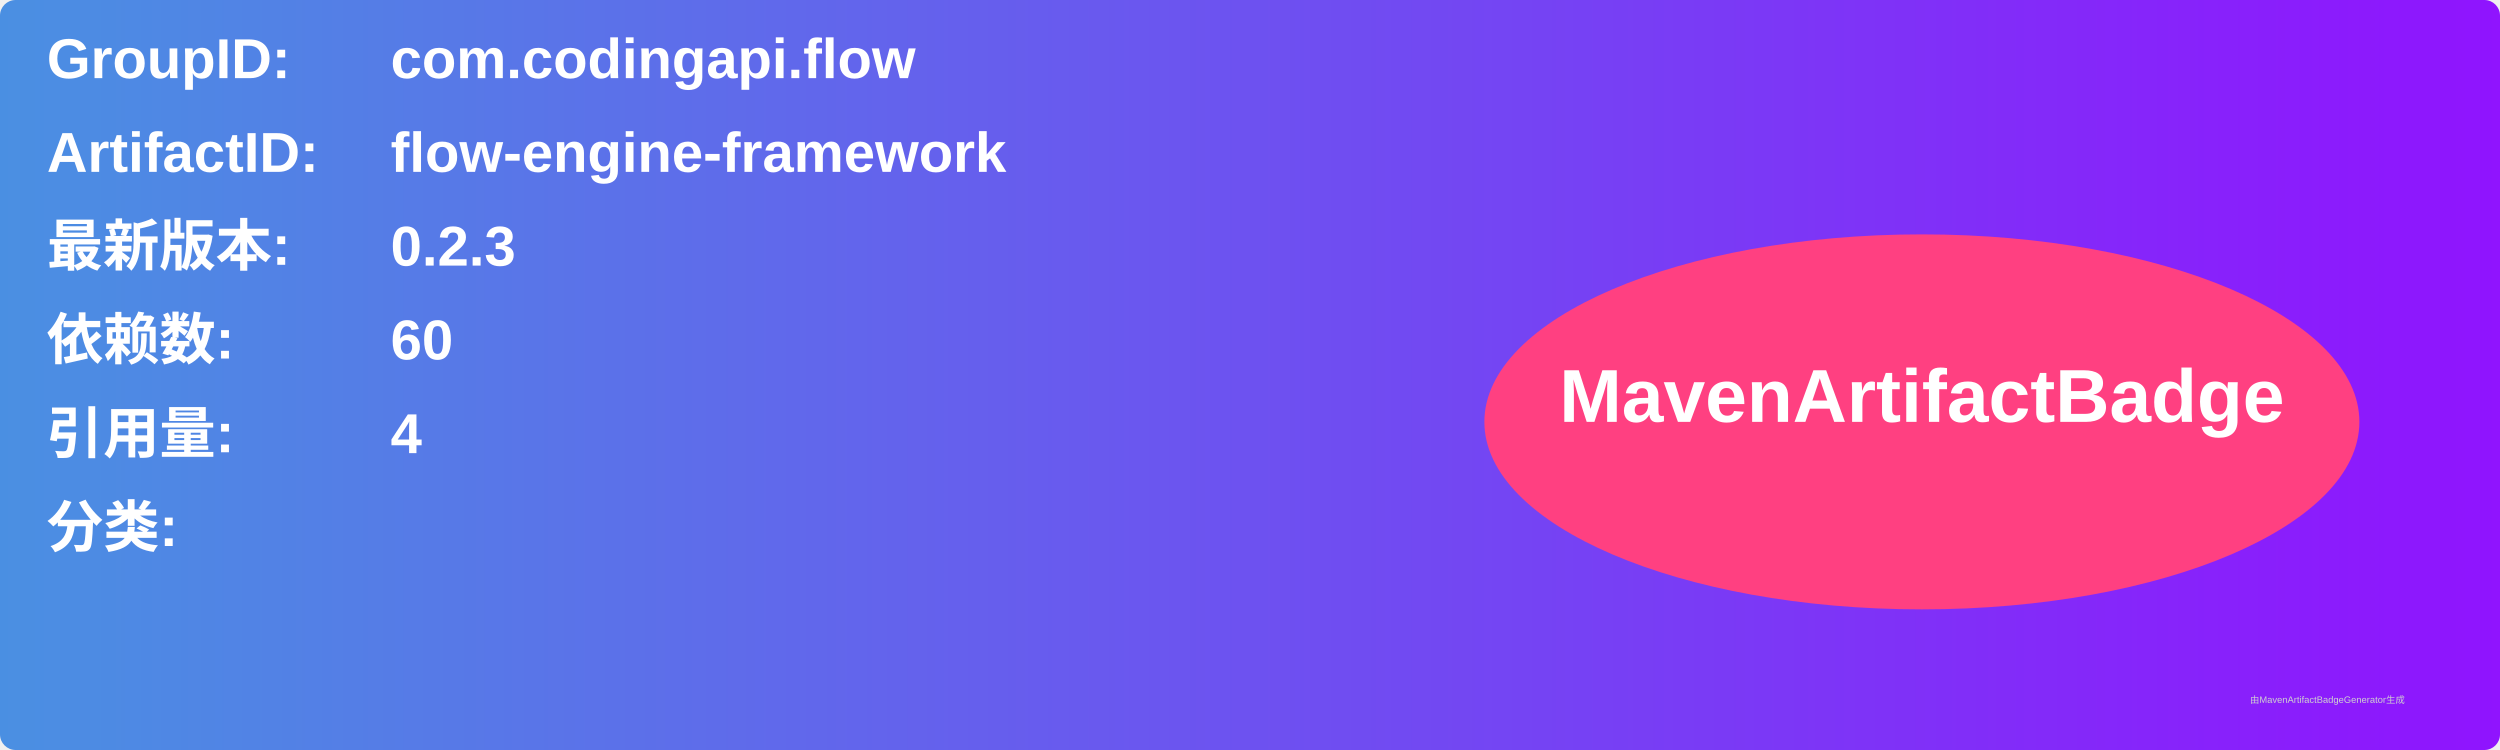
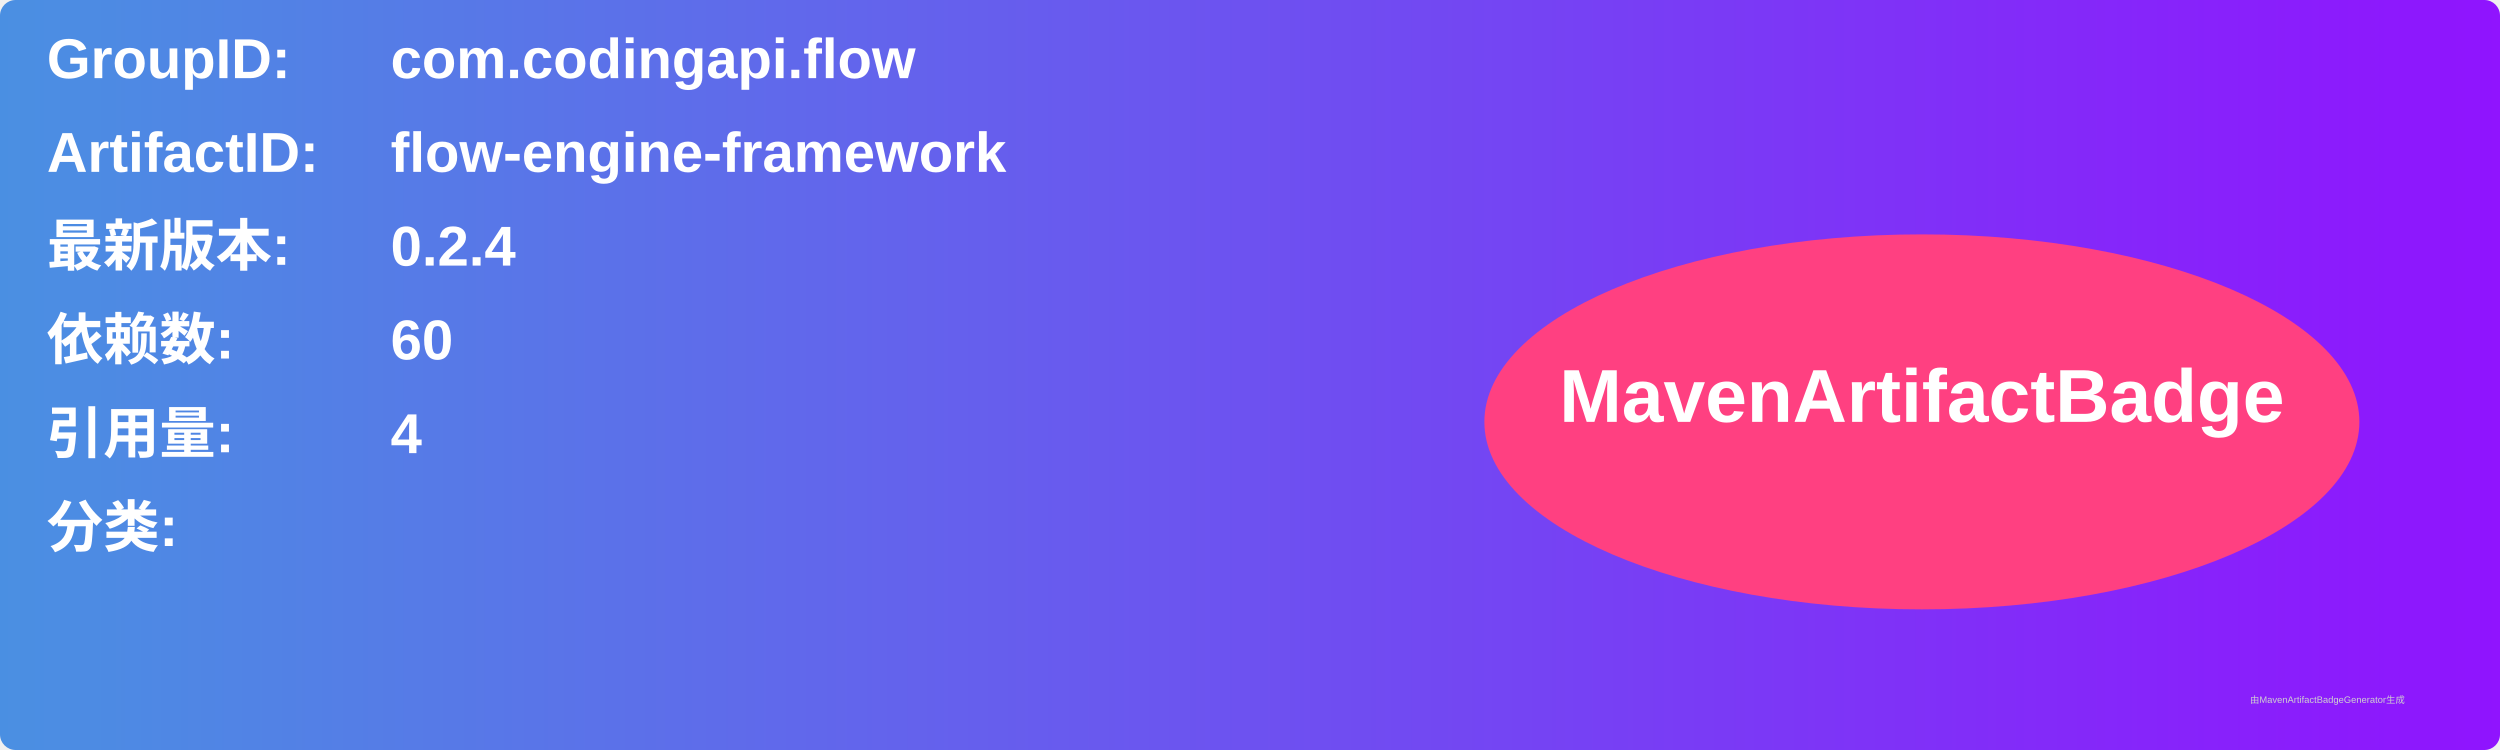
<svg xmlns="http://www.w3.org/2000/svg" width="800" height="240" viewBox="0 0 800 240">
  <linearGradient id="grad" x1="0%" y1="0%" x2="100%" y2="0%">
    <stop offset="0%" stop-color="#4a90e2" />
    <stop offset="100%" stop-color="#9013fe" />
  </linearGradient>
  <rect width="100%" height="100%" rx="5" ry="5" fill="url(#grad)" />
  <g transform="translate(15, 15)">
    <text x="0" y="10" font-family="Arial" font-size="18" fill="white" font-weight="bold" width="260">GroupID:</text>
    <text x="110" y="10" font-family="Arial" font-size="18" fill="white" font-weight="bold" width="460">com.codingapi.flow</text>
    <text x="0" y="40" font-family="Arial" font-size="18" fill="white" font-weight="bold" width="260">ArtifactID:</text>
    <text x="110" y="40" font-family="Arial" font-size="18" fill="white" font-weight="bold" width="460">flow-engine-framework</text>
    <text x="0" y="70" font-family="Arial" font-size="18" fill="white" font-weight="bold">最新版本:</text>
    <text x="110" y="70" font-family="Arial" font-size="18" fill="white" font-weight="bold">
-       <tspan font-weight="bold">0.2.3</tspan>
+       <tspan font-weight="bold">0.2.4</tspan>
    </text>
    <text x="0" y="100" font-family="Arial" font-size="18" fill="white" font-weight="bold">依赖数: </text>
    <text x="110" y="100" font-family="Arial" font-size="18" fill="white">
      <tspan font-weight="bold">60</tspan>
    </text>
    <text x="0" y="130" font-family="Arial" font-size="18" fill="white" font-weight="bold">引用量: </text>
    <text x="110" y="130" font-family="Arial" font-size="18" fill="white">
      <tspan font-weight="bold">4</tspan>
    </text>
    <text x="0" y="160" font-family="Arial" font-size="18" fill="white" font-weight="bold">分类:</text>
    <text x="10" y="190" font-family="Arial" font-size="10" fill="white">
      <tspan font-weight="bold" />
    </text>
    <ellipse cx="600" cy="120" rx="140" ry="60" fill="#ff4081" />
    <text x="600" y="120" text-anchor="middle" font-family="Arial" font-size="24" fill="white" font-weight="bold">MavenArtifactBadge</text>
  </g>
  <text x="720" y="225" font-family="Arial" font-size="3" fill="#d0d0d0">由MavenArtifactBadgeGenerator生成</text>
</svg>
